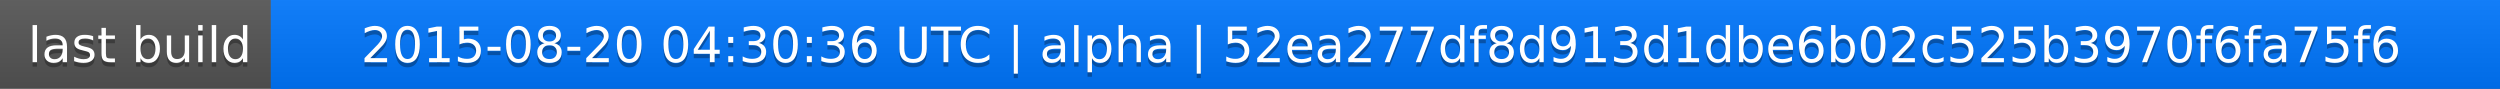
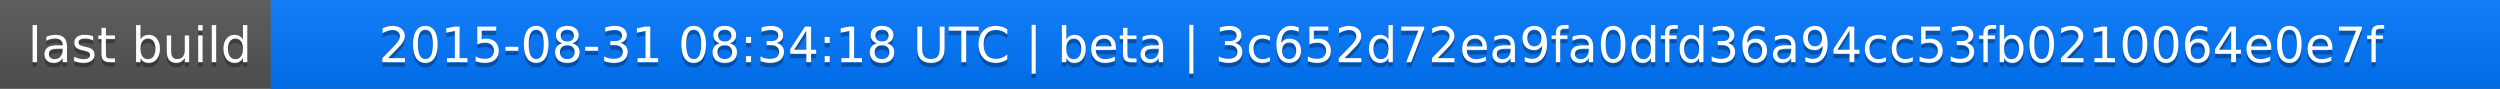
<svg xmlns="http://www.w3.org/2000/svg" width="563" height="20">
  <linearGradient id="a" x2="0" y2="100%">
    <stop offset="0" stop-color="#bbb" stop-opacity=".1" />
    <stop offset="1" stop-opacity=".1" />
  </linearGradient>
  <rect rx="0" width="563" height="20" fill="#555" />
  <rect rx="0" x="61" width="502" height="20" fill="#07f" />
  <path fill="#07f" d="M61 0h4v20h-4z" />
  <rect rx="0" width="563" height="20" fill="url(#a)" />
  <g fill="#fff" text-anchor="middle" font-family="DejaVu Sans,Verdana,Geneva,sans-serif" font-size="11">
    <text x="31.5" y="15" fill="#010101" fill-opacity=".3">last build</text>
    <text x="31.5" y="14">last build</text>
-     <text x="311" y="15" fill="#010101" fill-opacity=".3">2015-08-20 04:30:36 UTC | alpha | 52ea277df8d913d1dbe6b02c525b3970f6fa75f6</text>
-     <text x="311" y="14">2015-08-20 04:30:36 UTC | alpha | 52ea277df8d913d1dbe6b02c525b3970f6fa75f6</text>
+     <text x="311" y="15" fill="#010101" fill-opacity=".3">2015-08-31 08:34:18 UTC | beta | 3c652d72ea9fa0dfd36a94cc53fb0210064e0e7f</text>
+     <text x="311" y="14">2015-08-31 08:34:18 UTC | beta | 3c652d72ea9fa0dfd36a94cc53fb0210064e0e7f</text>
  </g>
</svg>
